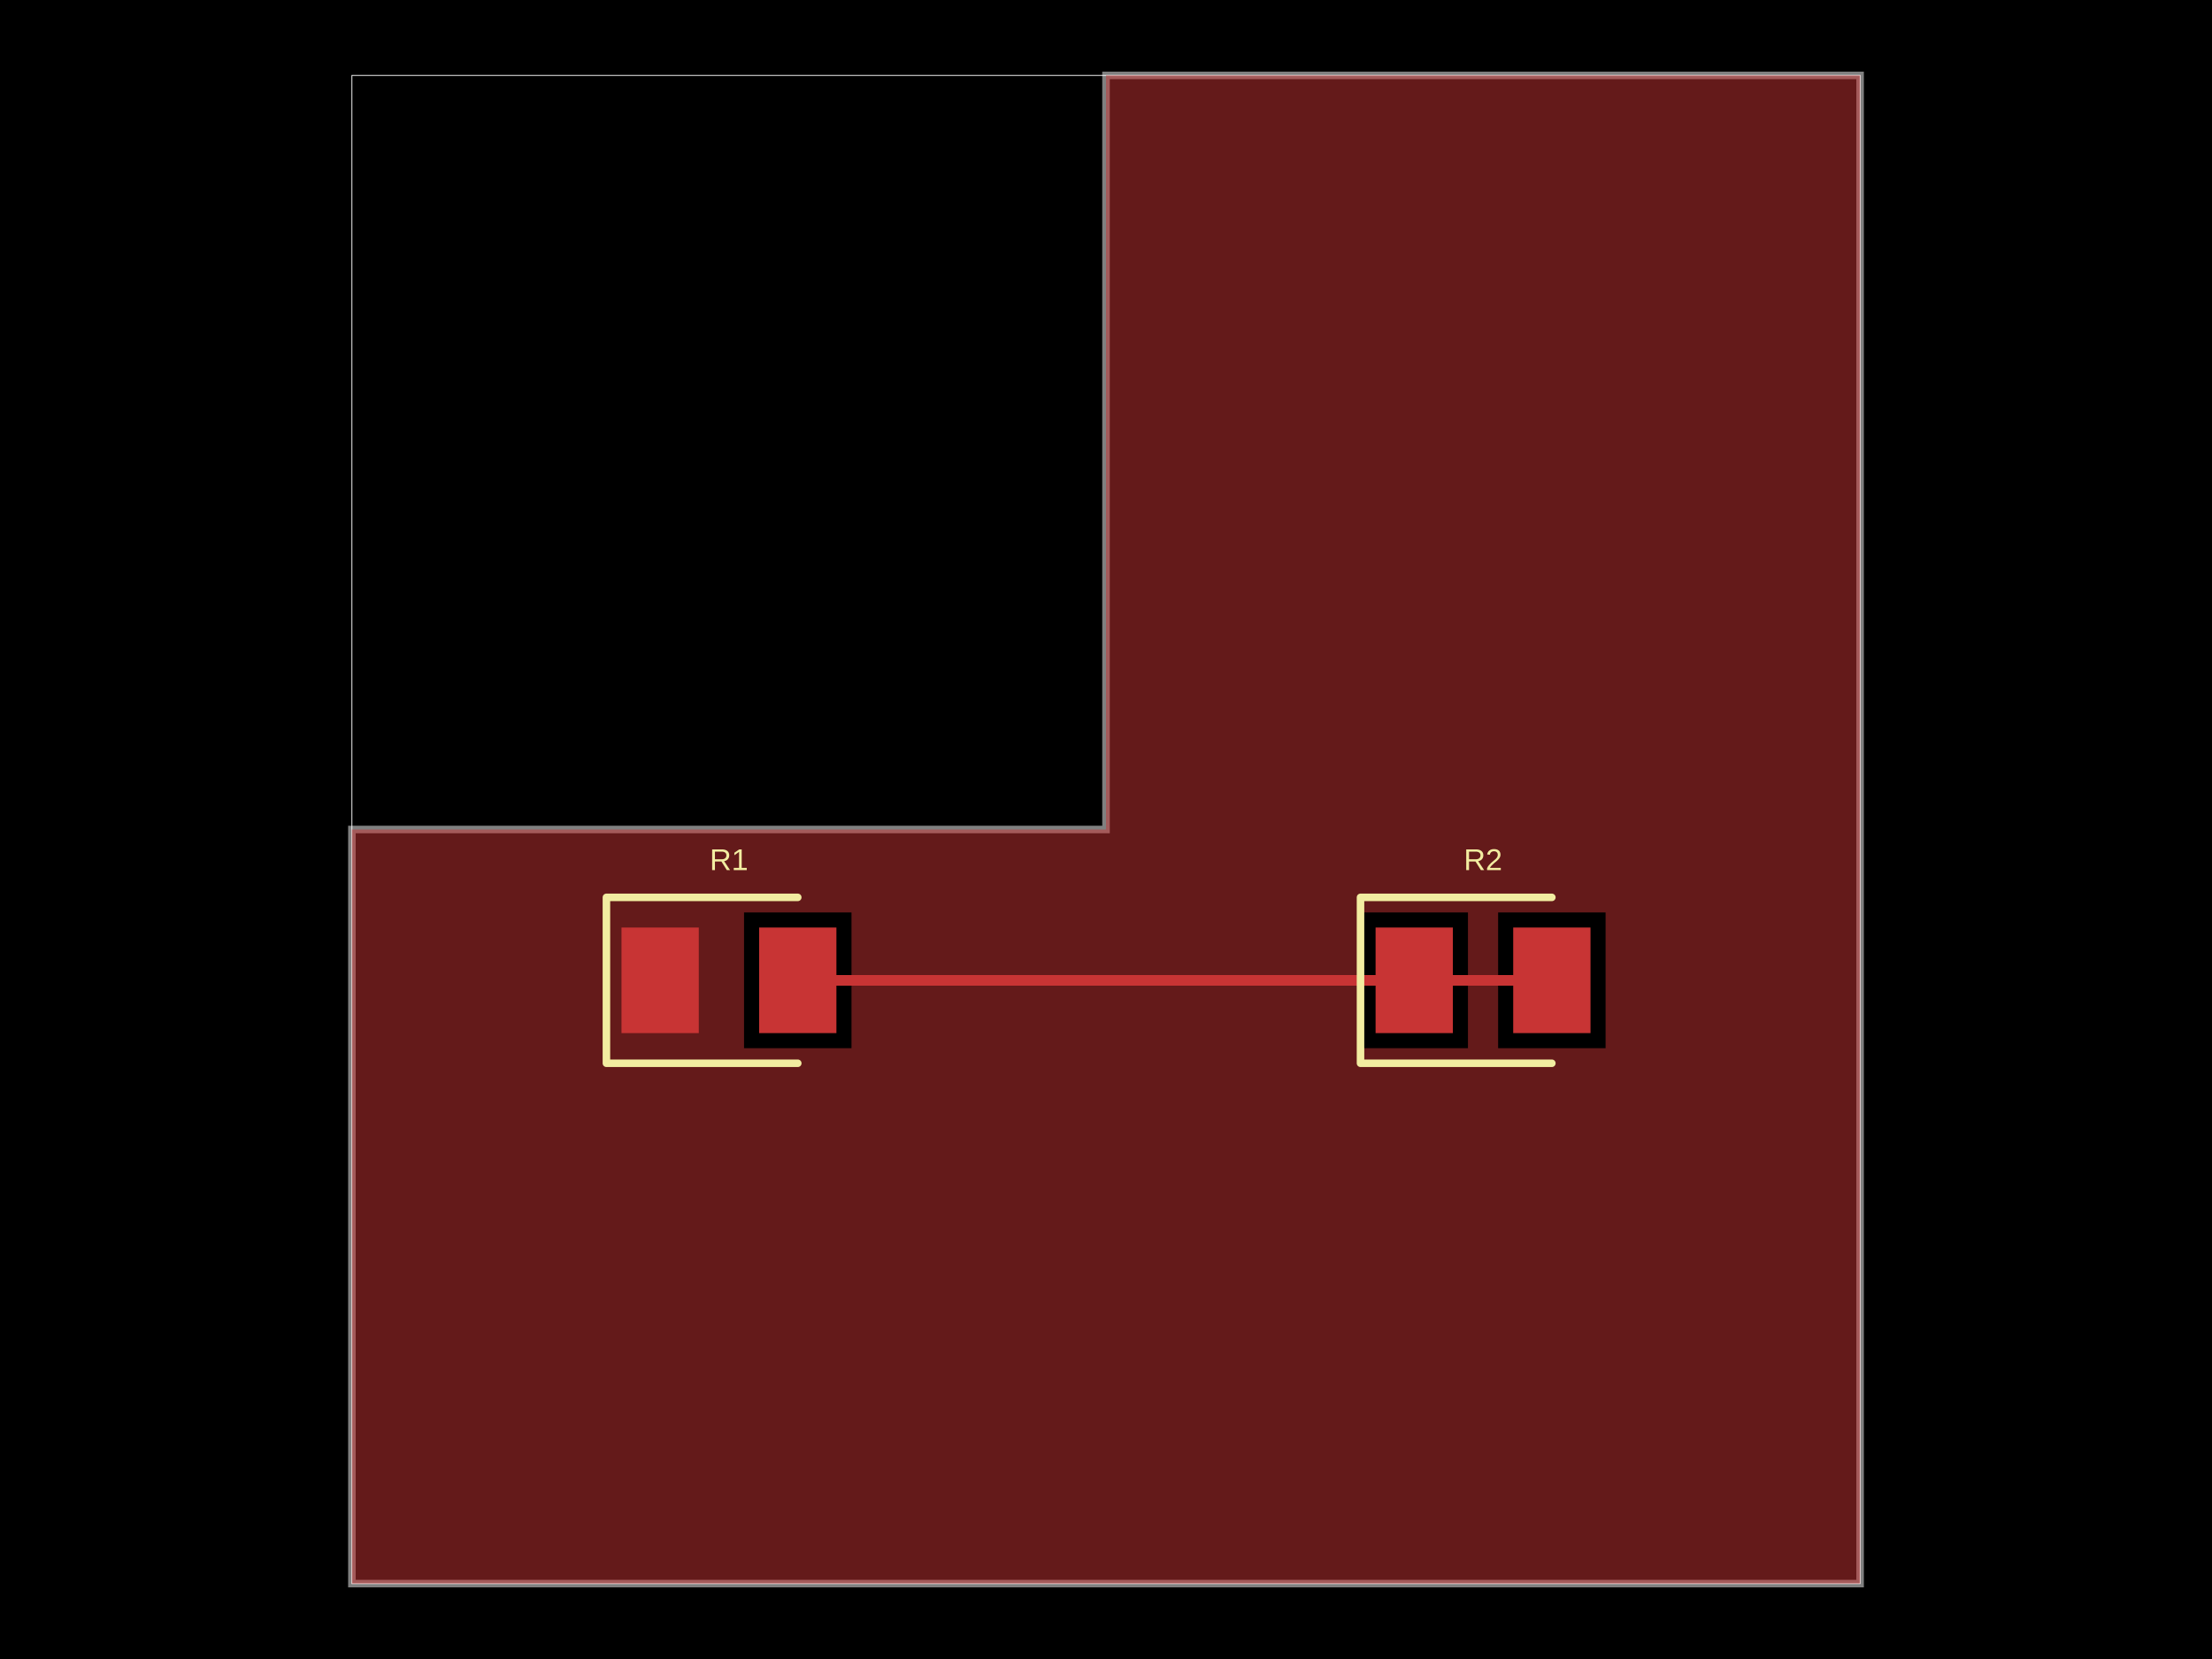
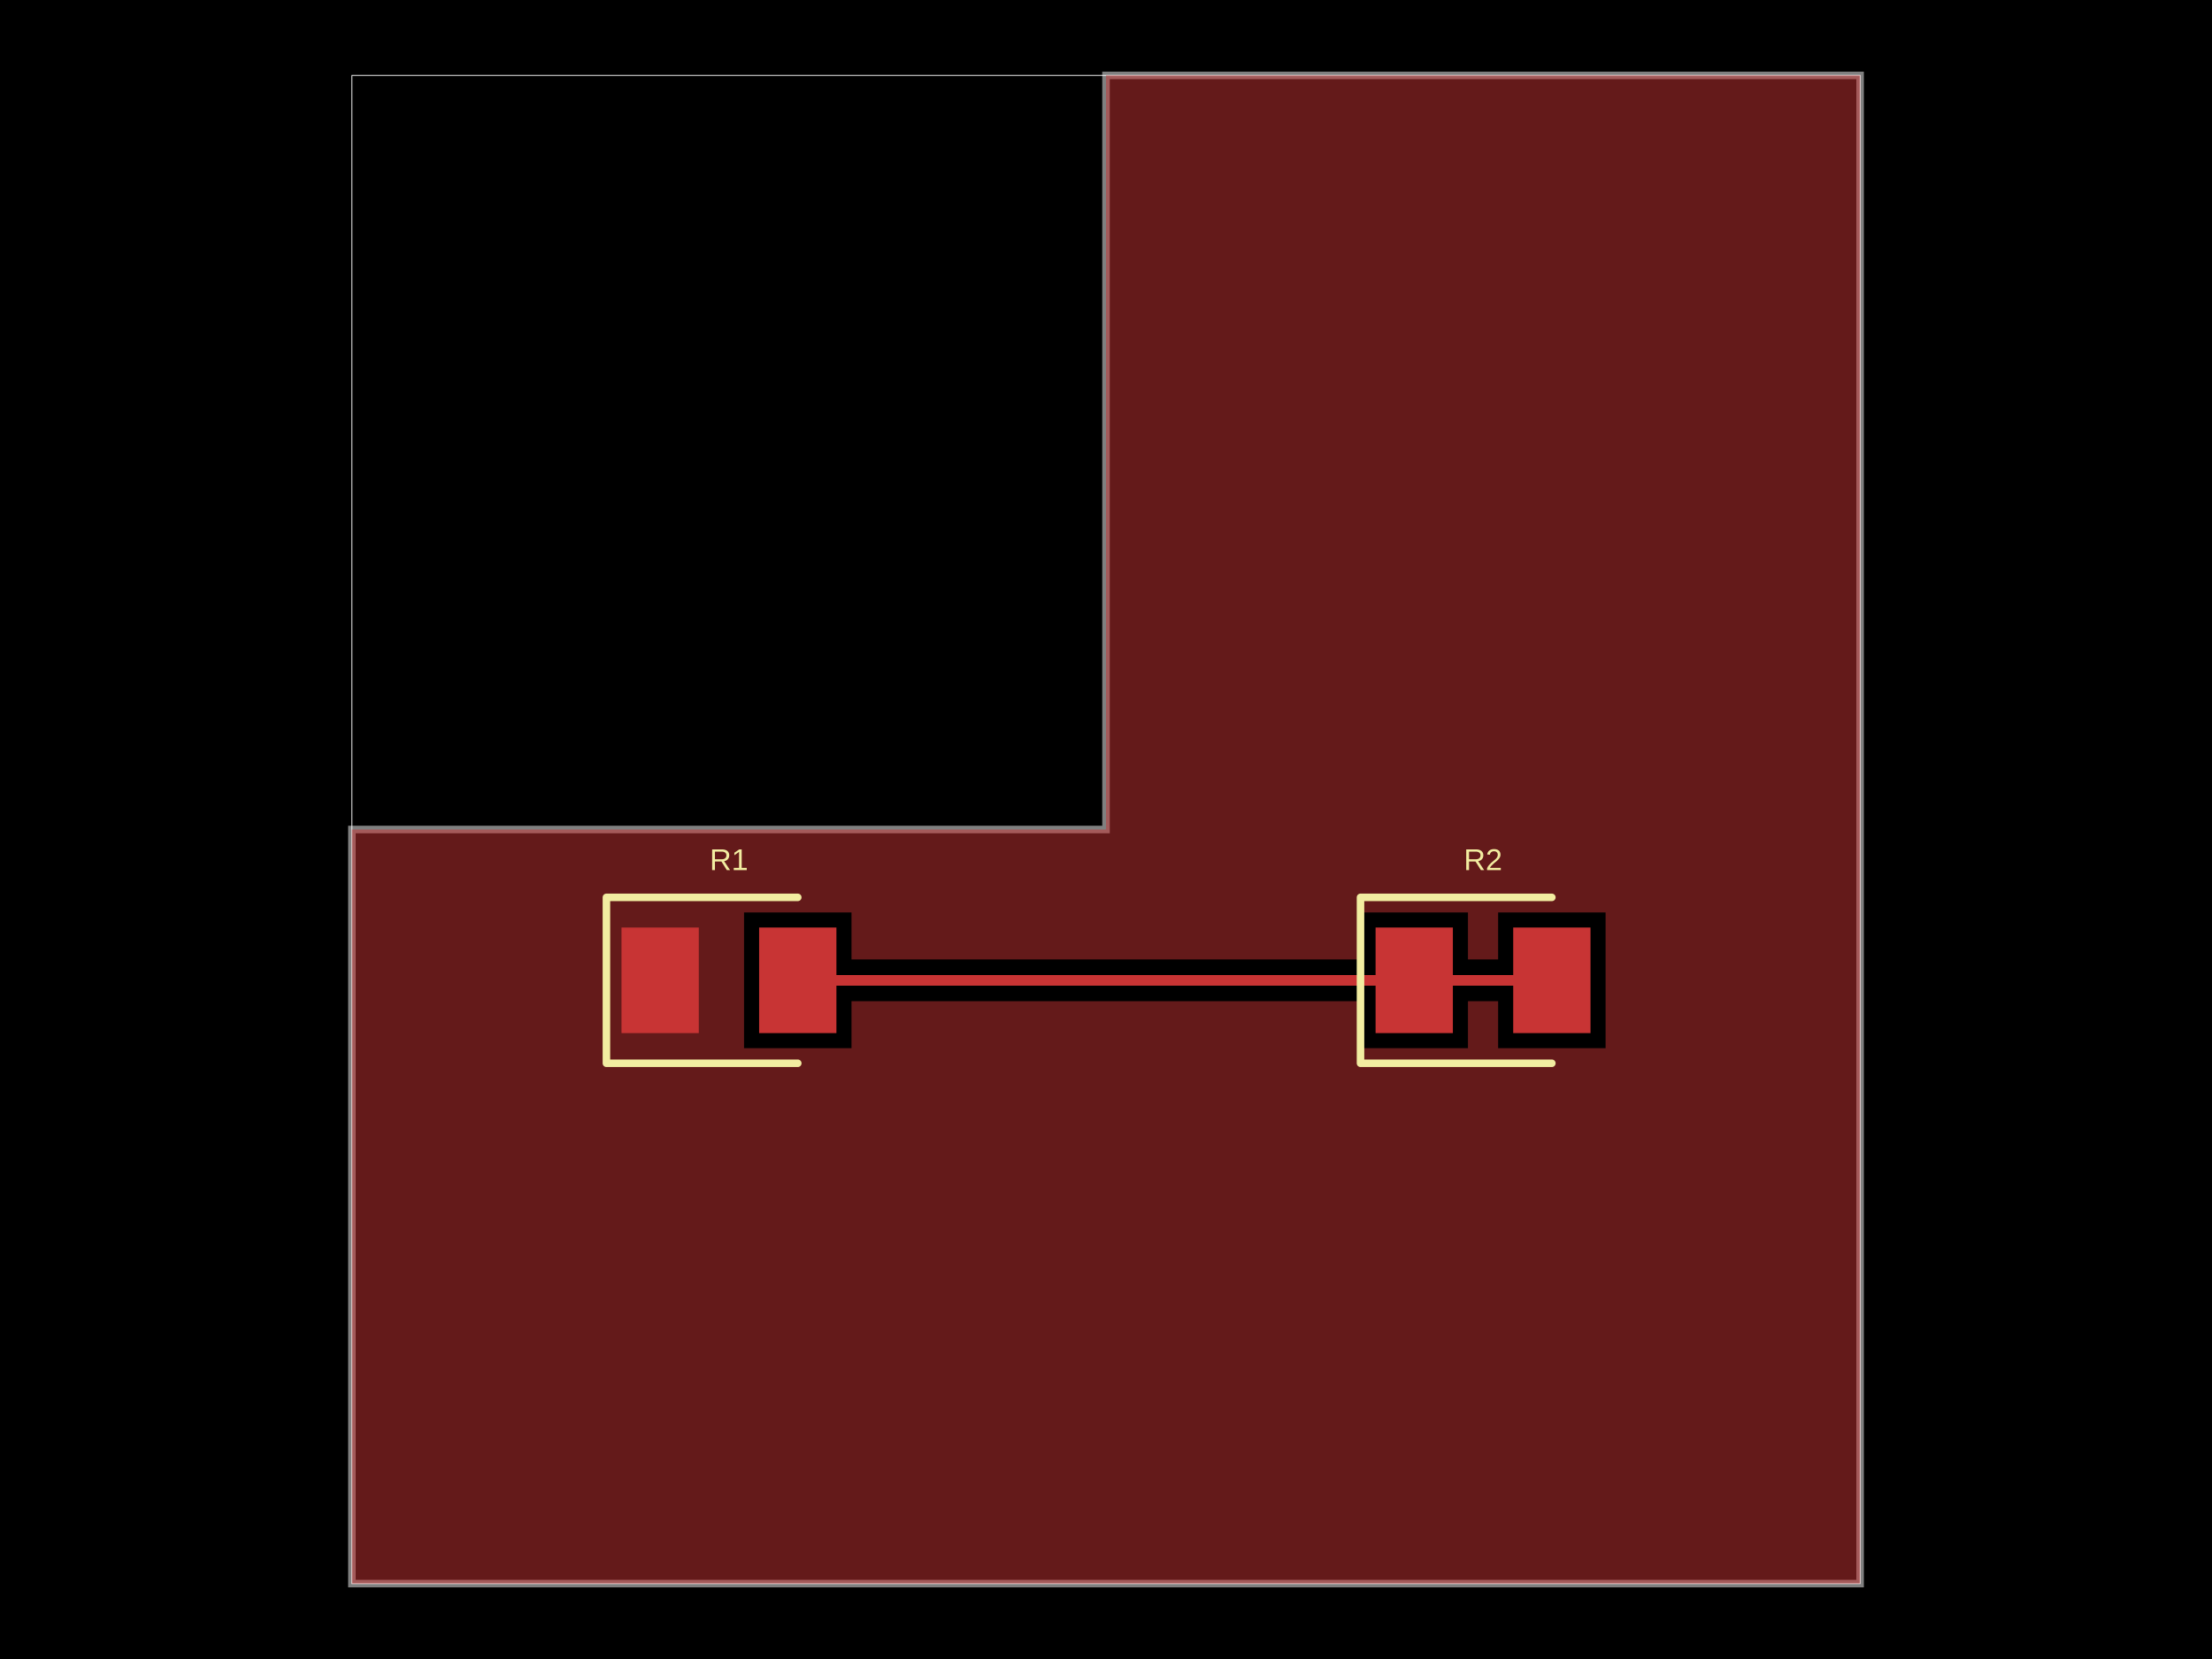
- <svg xmlns="http://www.w3.org/2000/svg" width="800" height="600" data-software-used-string="@tscircuit/core@0.0.725">
+ <svg xmlns="http://www.w3.org/2000/svg" width="800" height="600" data-software-used-string="@tscircuit/core@0.0.822">
  <style />
-   <rect class="boundary" x="0" y="0" fill="#000" width="800" height="600" />
-   <rect class="pcb-boundary" fill="none" stroke="#fff" stroke-width="0.3" x="127.273" y="27.273" width="545.455" height="545.455" />
-   <path class="pcb-board" d="M 127.273 572.727 L 672.727 572.727 L 672.727 27.273 L 400 27.273 L 400 300 L 127.273 300 Z" fill="none" stroke="rgba(255, 255, 255, 0.5)" stroke-width="2.727" />
-   <path class="pcb-trace" stroke="rgb(200, 52, 52)" fill="none" d="M 511.477 354.545 L 561.25 354.545" stroke-width="4.091" stroke-linecap="round" stroke-linejoin="round" shape-rendering="crispEdges" data-layer="top" />
-   <path class="pcb-trace" stroke="rgb(200, 52, 52)" fill="none" d="M 561.25 354.545 L 561.25 354.545" stroke-width="4.091" stroke-linecap="round" stroke-linejoin="round" shape-rendering="crispEdges" data-layer="top" />
-   <path class="pcb-trace" stroke="rgb(200, 52, 52)" fill="none" d="M 511.477 354.545 L 288.523 354.545" stroke-width="4.091" stroke-linecap="round" stroke-linejoin="round" shape-rendering="crispEdges" data-layer="top" />
-   <path class="pcb-trace" stroke="rgb(200, 52, 52)" fill="none" d="M 288.523 354.545 L 288.523 354.545" stroke-width="4.091" stroke-linecap="round" stroke-linejoin="round" shape-rendering="crispEdges" data-layer="top" />
-   <rect class="pcb-pad" fill="rgb(200, 52, 52)" x="224.773" y="335.455" width="27.955" height="38.182" data-layer="top" />
-   <rect class="pcb-pad" fill="rgb(200, 52, 52)" x="274.545" y="335.455" width="27.955" height="38.182" data-layer="top" />
-   <rect class="pcb-pad" fill="rgb(200, 52, 52)" x="497.5" y="335.455" width="27.955" height="38.182" data-layer="top" />
-   <rect class="pcb-pad" fill="rgb(200, 52, 52)" x="547.273" y="335.455" width="27.955" height="38.182" data-layer="top" />
-   <path class="pcb-copper-pour pcb-copper-pour-brep" d="M 127.273 572.727 L 127.273 300 L 400 300 L 400 27.273 L 672.727 27.273 L 672.727 572.727 L 127.273 572.727 Z M 269.091 379.091 L 307.955 379.091 L 307.955 330 L 269.091 330 L 269.091 379.091 Z M 492.045 379.091 L 530.909 379.091 L 530.909 330 L 492.045 330 L 492.045 379.091 Z M 541.818 379.091 L 580.682 379.091 L 580.682 330 L 541.818 330 L 541.818 379.091 Z" fill="rgb(200, 52, 52)" fill-rule="evenodd" fill-opacity="0.5" data-layer="top" />
-   <path class="pcb-silkscreen pcb-silkscreen-top" d="M 288.523 324.545 L 219.318 324.545 L 219.318 384.545 L 288.523 384.545" fill="none" stroke="#f2eda1" stroke-width="2.727" stroke-linecap="round" stroke-linejoin="round" data-pcb-component-id="pcb_component_0" data-pcb-silkscreen-path-id="pcb_silkscreen_path_0" />
-   <path class="pcb-silkscreen pcb-silkscreen-top" d="M 561.25 324.545 L 492.045 324.545 L 492.045 384.545 L 561.25 384.545" fill="none" stroke="#f2eda1" stroke-width="2.727" stroke-linecap="round" stroke-linejoin="round" data-pcb-component-id="pcb_component_1" data-pcb-silkscreen-path-id="pcb_silkscreen_path_1" />
-   <text x="0" y="0" dx="0" dy="0" fill="#f2eda1" font-family="Arial, sans-serif" font-size="10.909" text-anchor="middle" dominant-baseline="central" transform="matrix(1,0,0,1,263.6364,310.9091)" class="pcb-silkscreen-text pcb-silkscreen-top" data-pcb-silkscreen-text-id="pcb_component_0" stroke="none">R1</text>
-   <text x="0" y="0" dx="0" dy="0" fill="#f2eda1" font-family="Arial, sans-serif" font-size="10.909" text-anchor="middle" dominant-baseline="central" transform="matrix(1,0,0,1,536.3636,310.9091)" class="pcb-silkscreen-text pcb-silkscreen-top" data-pcb-silkscreen-text-id="pcb_component_1" stroke="none">R2</text>
+   <rect class="boundary" x="0" y="0" fill="#000" width="800" height="600" data-type="pcb_background" data-pcb-layer="global" />
+   <rect class="pcb-boundary" fill="none" stroke="#fff" stroke-width="0.3" x="127.273" y="27.273" width="545.455" height="545.455" data-type="pcb_boundary" data-pcb-layer="global" />
+   <path class="pcb-board" d="M 127.273 572.727 L 672.727 572.727 L 672.727 27.273 L 400 27.273 L 400 300 L 127.273 300 Z" fill="none" stroke="rgba(255, 255, 255, 0.5)" stroke-width="2.727" data-type="pcb_board" data-pcb-layer="board" />
+   <rect class="pcb-pad" fill="rgb(200, 52, 52)" x="224.773" y="335.455" width="27.955" height="38.182" data-type="pcb_smtpad" data-pcb-layer="top" />
+   <rect class="pcb-pad" fill="rgb(200, 52, 52)" x="274.545" y="335.455" width="27.955" height="38.182" data-type="pcb_smtpad" data-pcb-layer="top" />
+   <rect class="pcb-pad" fill="rgb(200, 52, 52)" x="497.5" y="335.455" width="27.955" height="38.182" data-type="pcb_smtpad" data-pcb-layer="top" />
+   <rect class="pcb-pad" fill="rgb(200, 52, 52)" x="547.273" y="335.455" width="27.955" height="38.182" data-type="pcb_smtpad" data-pcb-layer="top" />
+   <path class="pcb-trace" stroke="rgb(200, 52, 52)" fill="none" d="M 511.477 354.545 L 561.25 354.545" stroke-width="4.091" stroke-linecap="round" stroke-linejoin="round" shape-rendering="crispEdges" data-type="pcb_trace" data-pcb-layer="top" />
+   <path class="pcb-trace" stroke="rgb(200, 52, 52)" fill="none" d="M 561.25 354.545 L 561.25 354.545" stroke-width="4.091" stroke-linecap="round" stroke-linejoin="round" shape-rendering="crispEdges" data-type="pcb_trace" data-pcb-layer="top" />
+   <path class="pcb-trace" stroke="rgb(200, 52, 52)" fill="none" d="M 511.477 354.545 L 288.523 354.545" stroke-width="4.091" stroke-linecap="round" stroke-linejoin="round" shape-rendering="crispEdges" data-type="pcb_trace" data-pcb-layer="top" />
+   <path class="pcb-trace" stroke="rgb(200, 52, 52)" fill="none" d="M 288.523 354.545 L 288.523 354.545" stroke-width="4.091" stroke-linecap="round" stroke-linejoin="round" shape-rendering="crispEdges" data-type="pcb_trace" data-pcb-layer="top" />
+   <path class="pcb-copper-pour pcb-copper-pour-brep" d="M 127.273 572.727 L 127.273 300 L 400 300 L 400 27.273 L 672.727 27.273 L 672.727 572.727 L 127.273 572.727 Z M 307.955 362.097 L 492.045 362.097 L 492.045 379.091 L 530.909 379.091 L 530.909 362.097 L 541.818 362.097 L 541.818 379.091 L 580.682 379.091 L 580.682 330 L 541.818 330 L 541.818 346.994 L 530.909 346.994 L 530.909 330 L 492.045 330 L 492.045 346.994 L 307.955 346.994 L 307.955 330 L 269.091 330 L 269.091 379.091 L 307.955 379.091 L 307.955 362.097 Z" fill="rgb(200, 52, 52)" fill-rule="evenodd" fill-opacity="0.5" data-type="pcb_copper_pour" data-pcb-layer="top" />
+   <path class="pcb-silkscreen pcb-silkscreen-top" d="M 288.523 324.545 L 219.318 324.545 L 219.318 384.545 L 288.523 384.545" fill="none" stroke="#f2eda1" stroke-width="2.727" stroke-linecap="round" stroke-linejoin="round" data-pcb-component-id="pcb_component_0" data-pcb-silkscreen-path-id="pcb_silkscreen_path_0" data-type="pcb_silkscreen_path" data-pcb-layer="top" />
+   <text x="0" y="0" dx="0" dy="0" fill="#f2eda1" font-family="Arial, sans-serif" font-size="10.909" text-anchor="middle" dominant-baseline="central" transform="matrix(1,0,0,1,263.6364,310.9091)" class="pcb-silkscreen-text pcb-silkscreen-top" data-pcb-silkscreen-text-id="pcb_component_0" stroke="none" data-type="pcb_silkscreen_text" data-pcb-layer="top">R1</text>
+   <path class="pcb-silkscreen pcb-silkscreen-top" d="M 561.25 324.545 L 492.045 324.545 L 492.045 384.545 L 561.25 384.545" fill="none" stroke="#f2eda1" stroke-width="2.727" stroke-linecap="round" stroke-linejoin="round" data-pcb-component-id="pcb_component_1" data-pcb-silkscreen-path-id="pcb_silkscreen_path_1" data-type="pcb_silkscreen_path" data-pcb-layer="top" />
+   <text x="0" y="0" dx="0" dy="0" fill="#f2eda1" font-family="Arial, sans-serif" font-size="10.909" text-anchor="middle" dominant-baseline="central" transform="matrix(1,0,0,1,536.3636,310.9091)" class="pcb-silkscreen-text pcb-silkscreen-top" data-pcb-silkscreen-text-id="pcb_component_1" stroke="none" data-type="pcb_silkscreen_text" data-pcb-layer="top">R2</text>
</svg>
